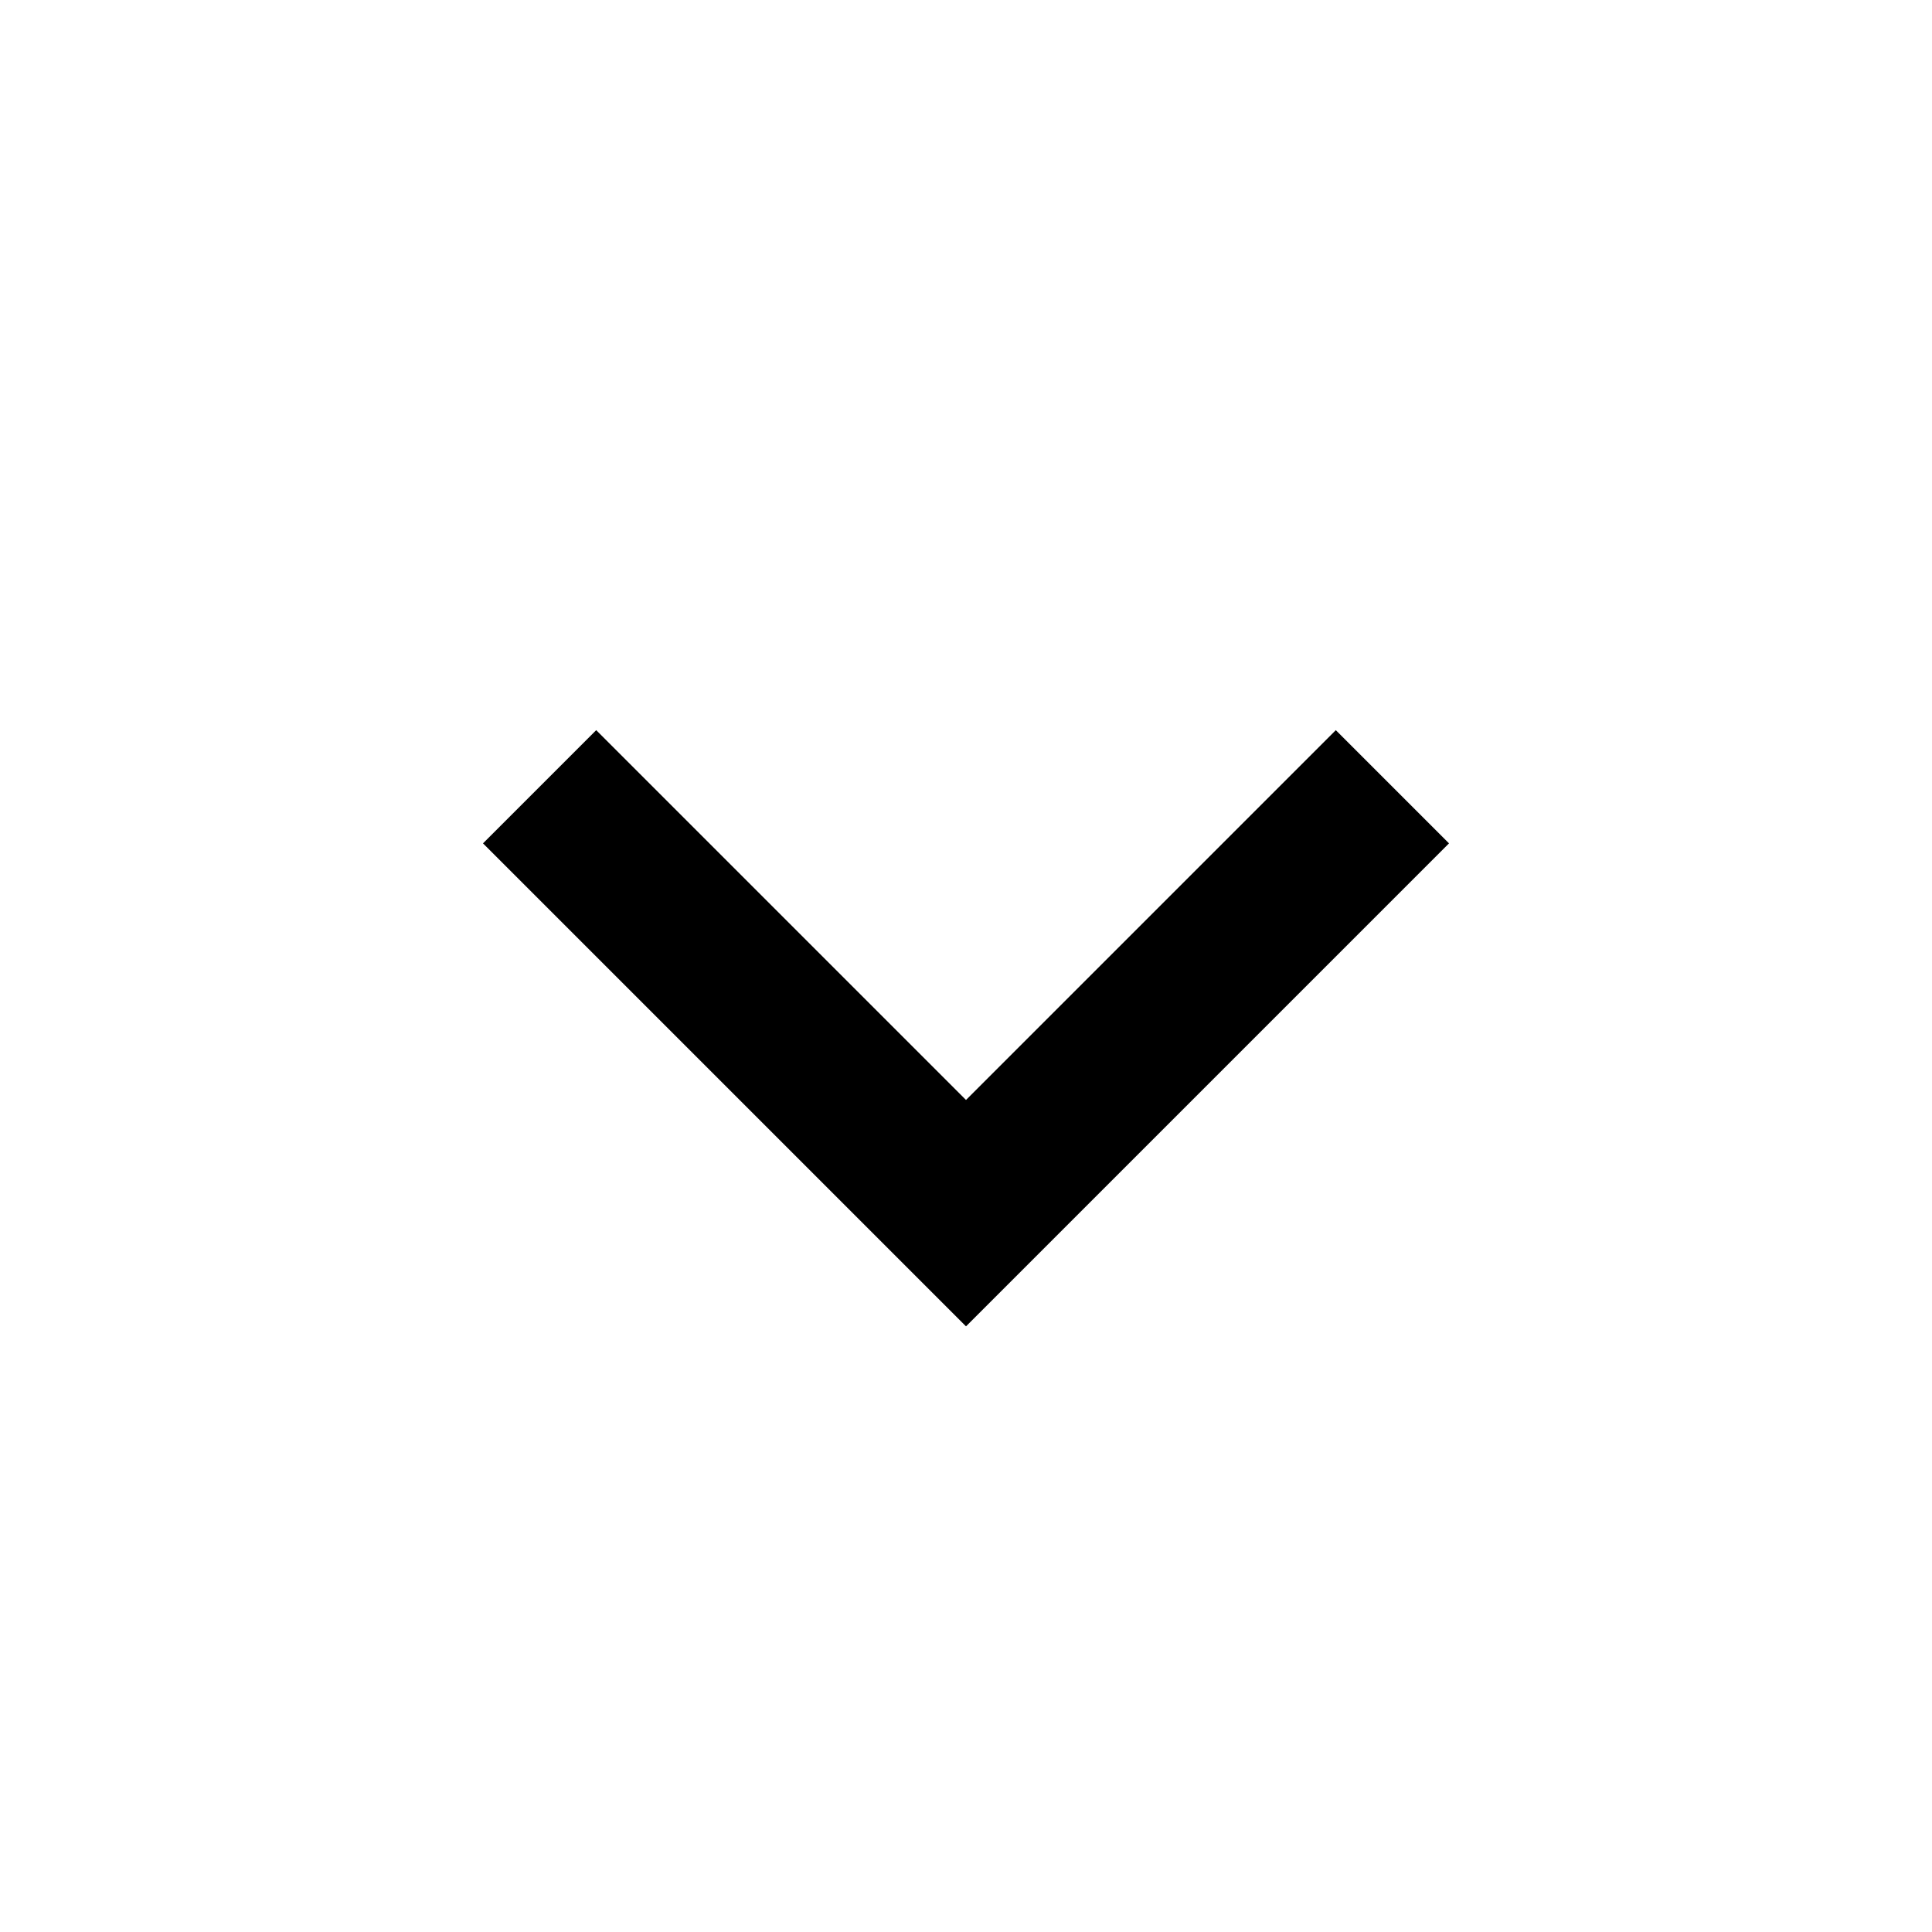
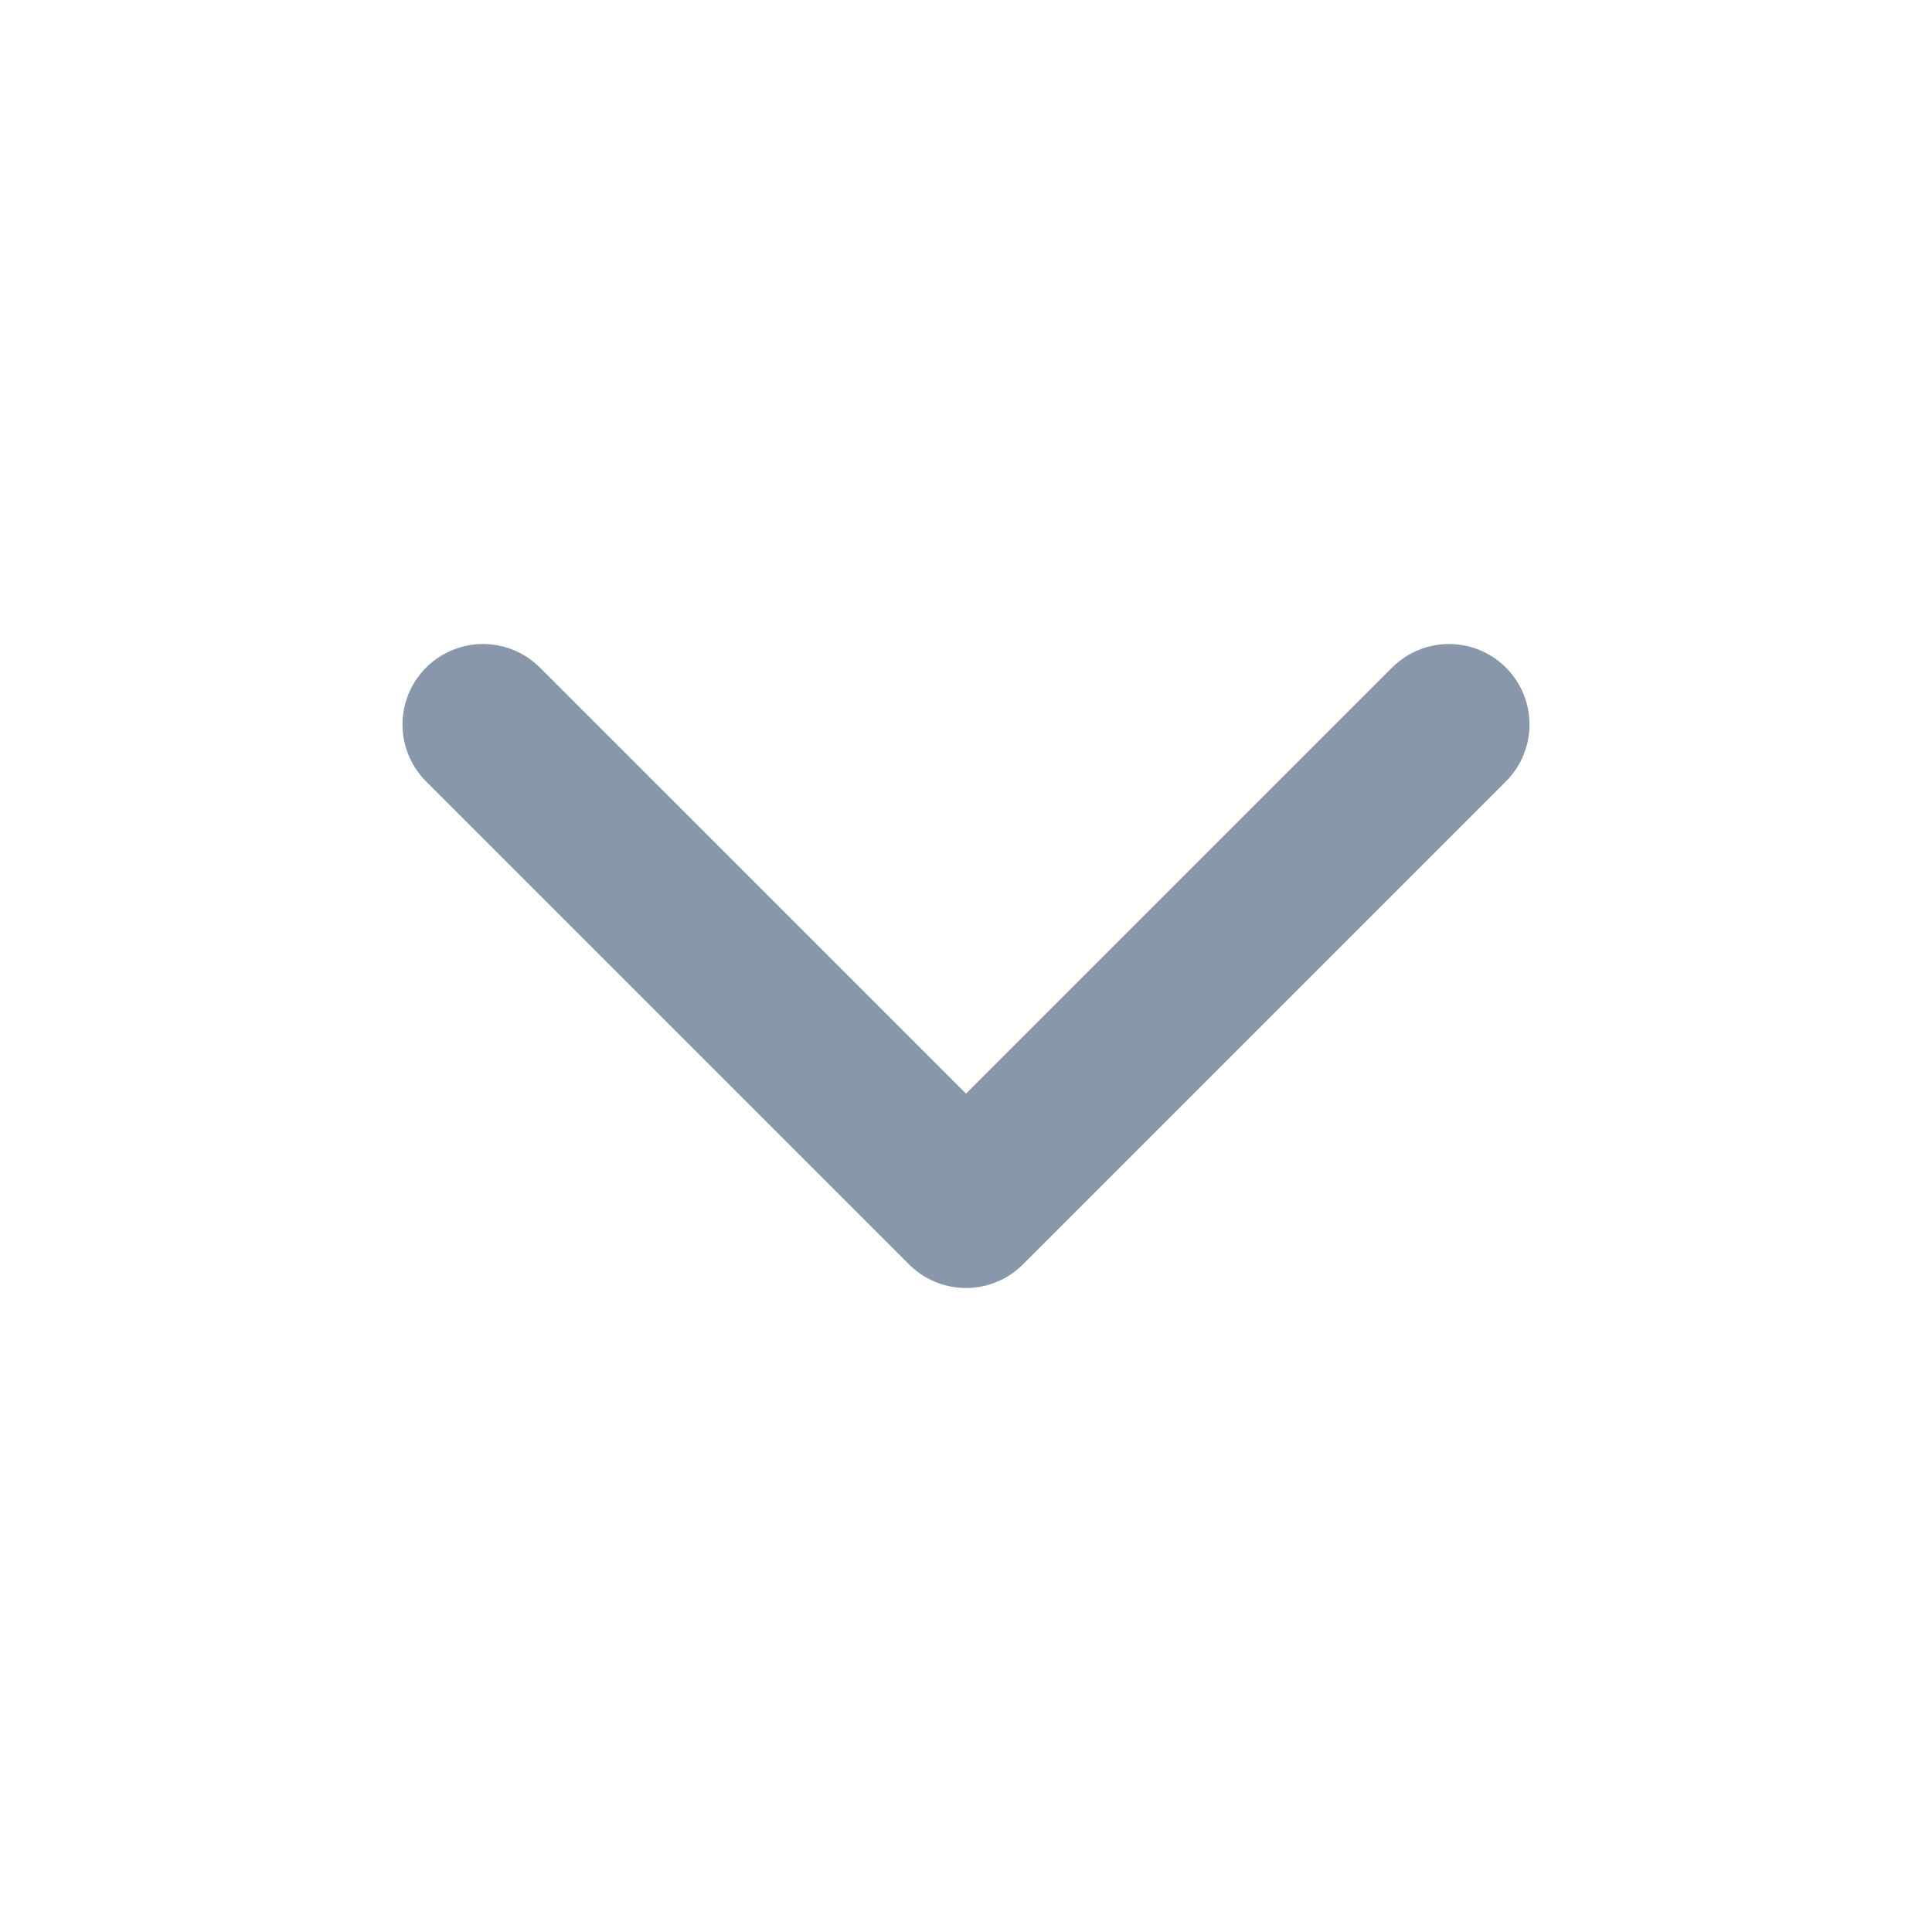
- <svg xmlns="http://www.w3.org/2000/svg" viewBox="0 0 1024 1024" fill="currentColor">
-   <path d="M708 387 768 447 512 703 256 447 316 387 512 583Z" />
+ <svg xmlns="http://www.w3.org/2000/svg" viewBox="0 0 24 24" fill="none" color="#8898aa" stroke="currentColor" stroke-width="2" stroke-linecap="round" stroke-linejoin="round">
+   <path d="M6 9l6 6 6-6" />
</svg>
